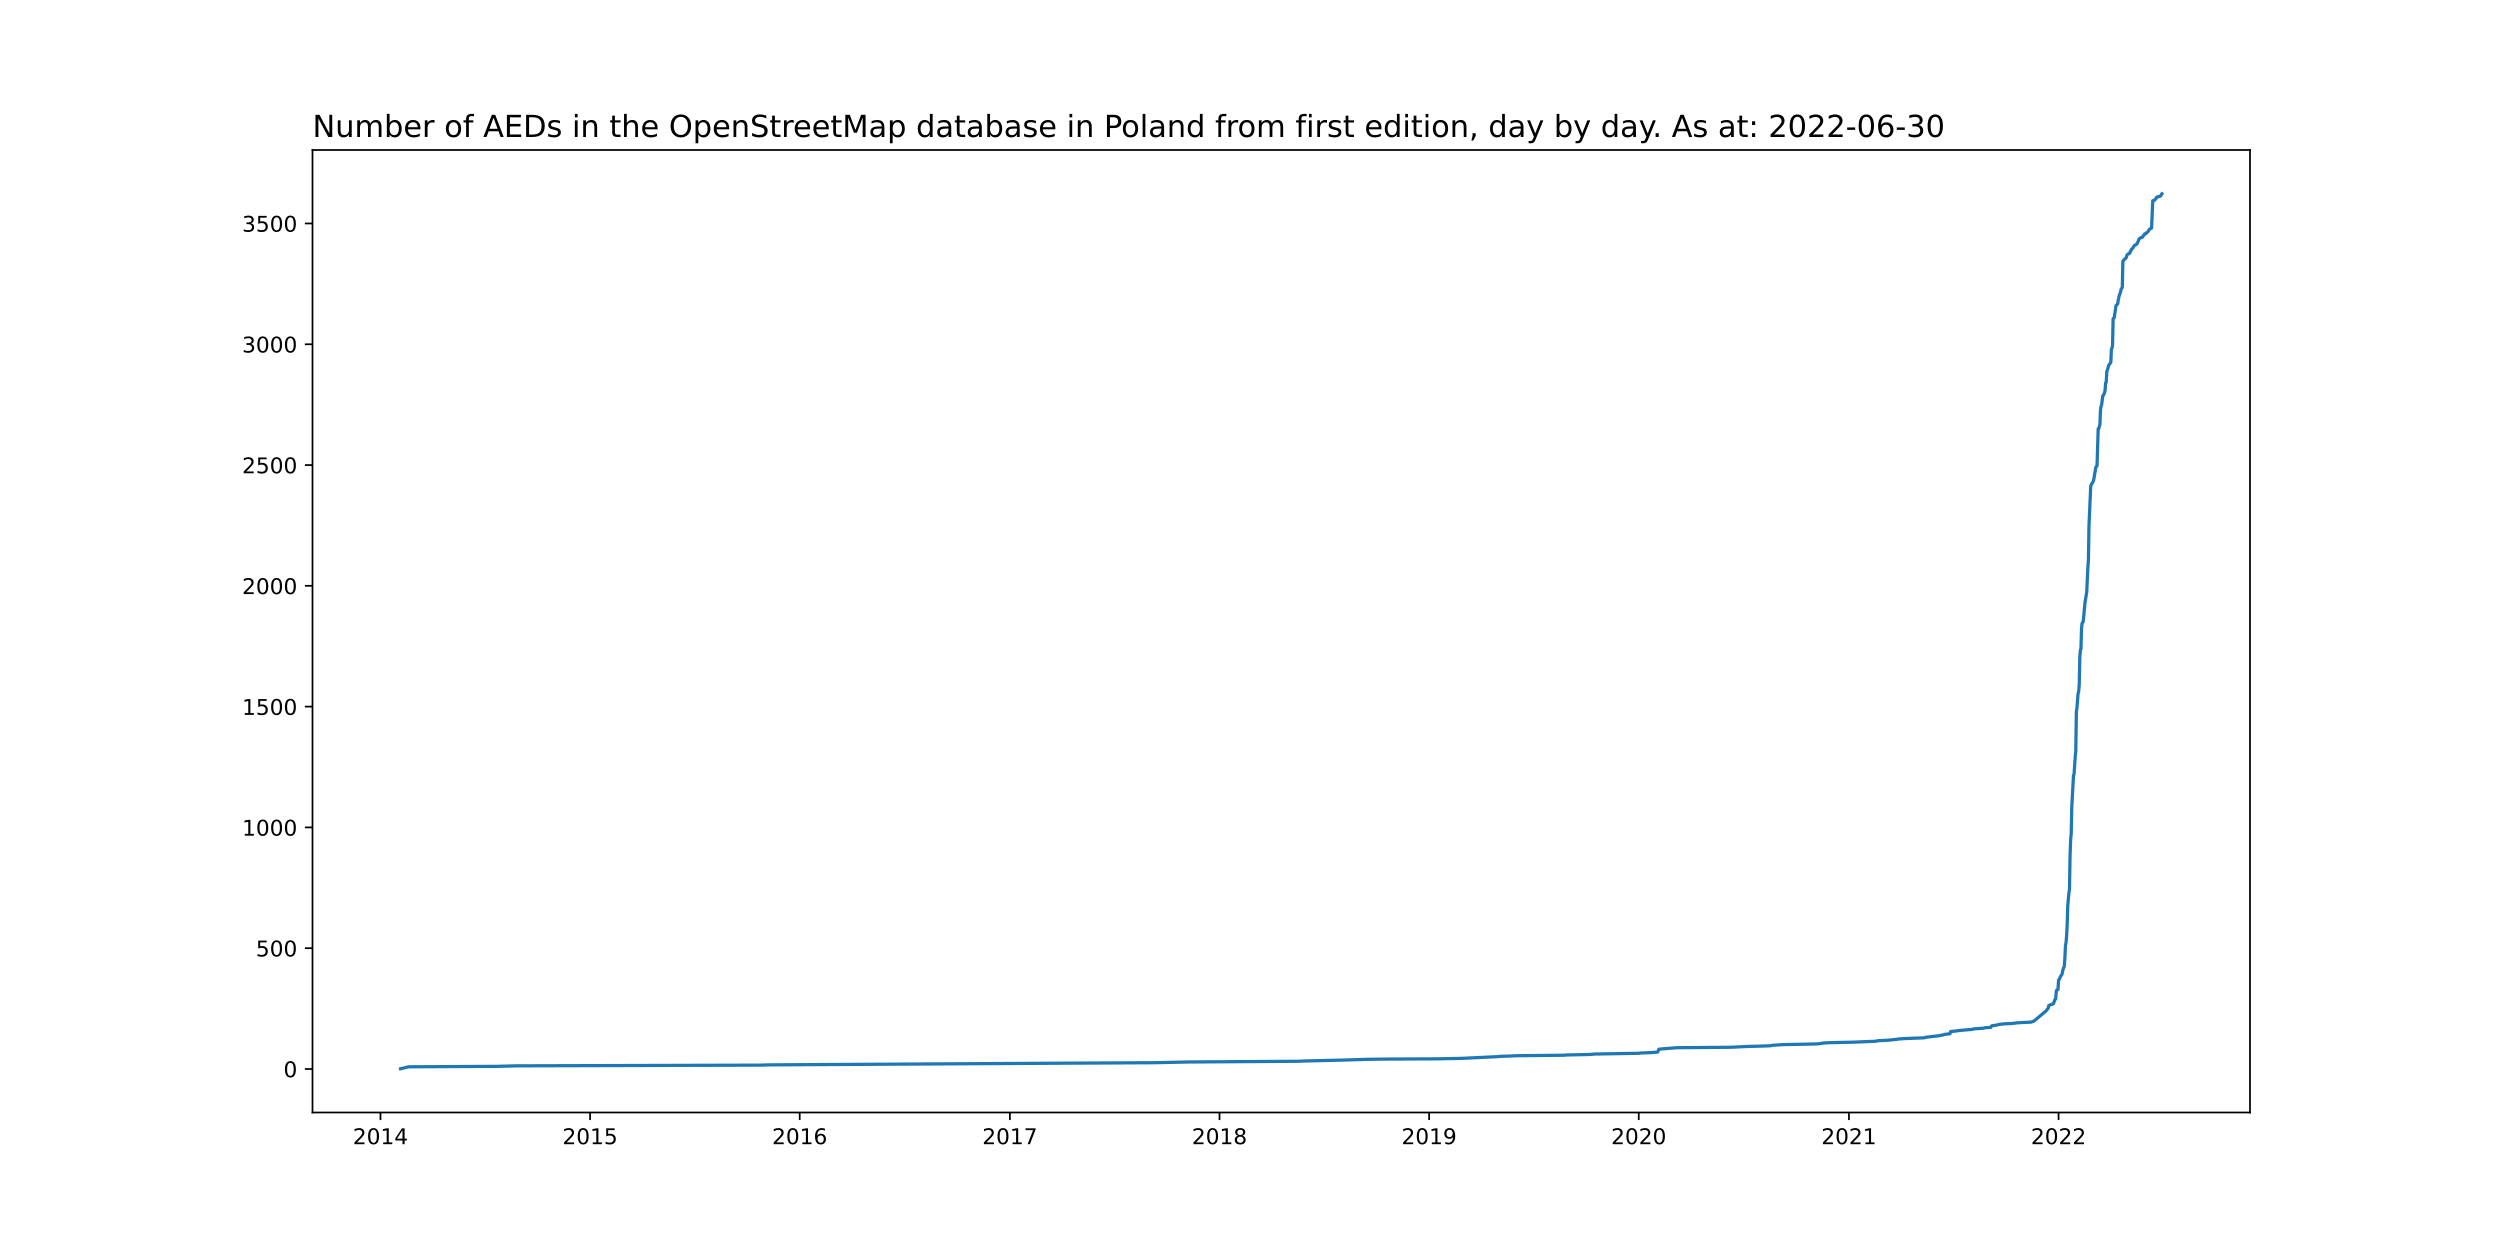
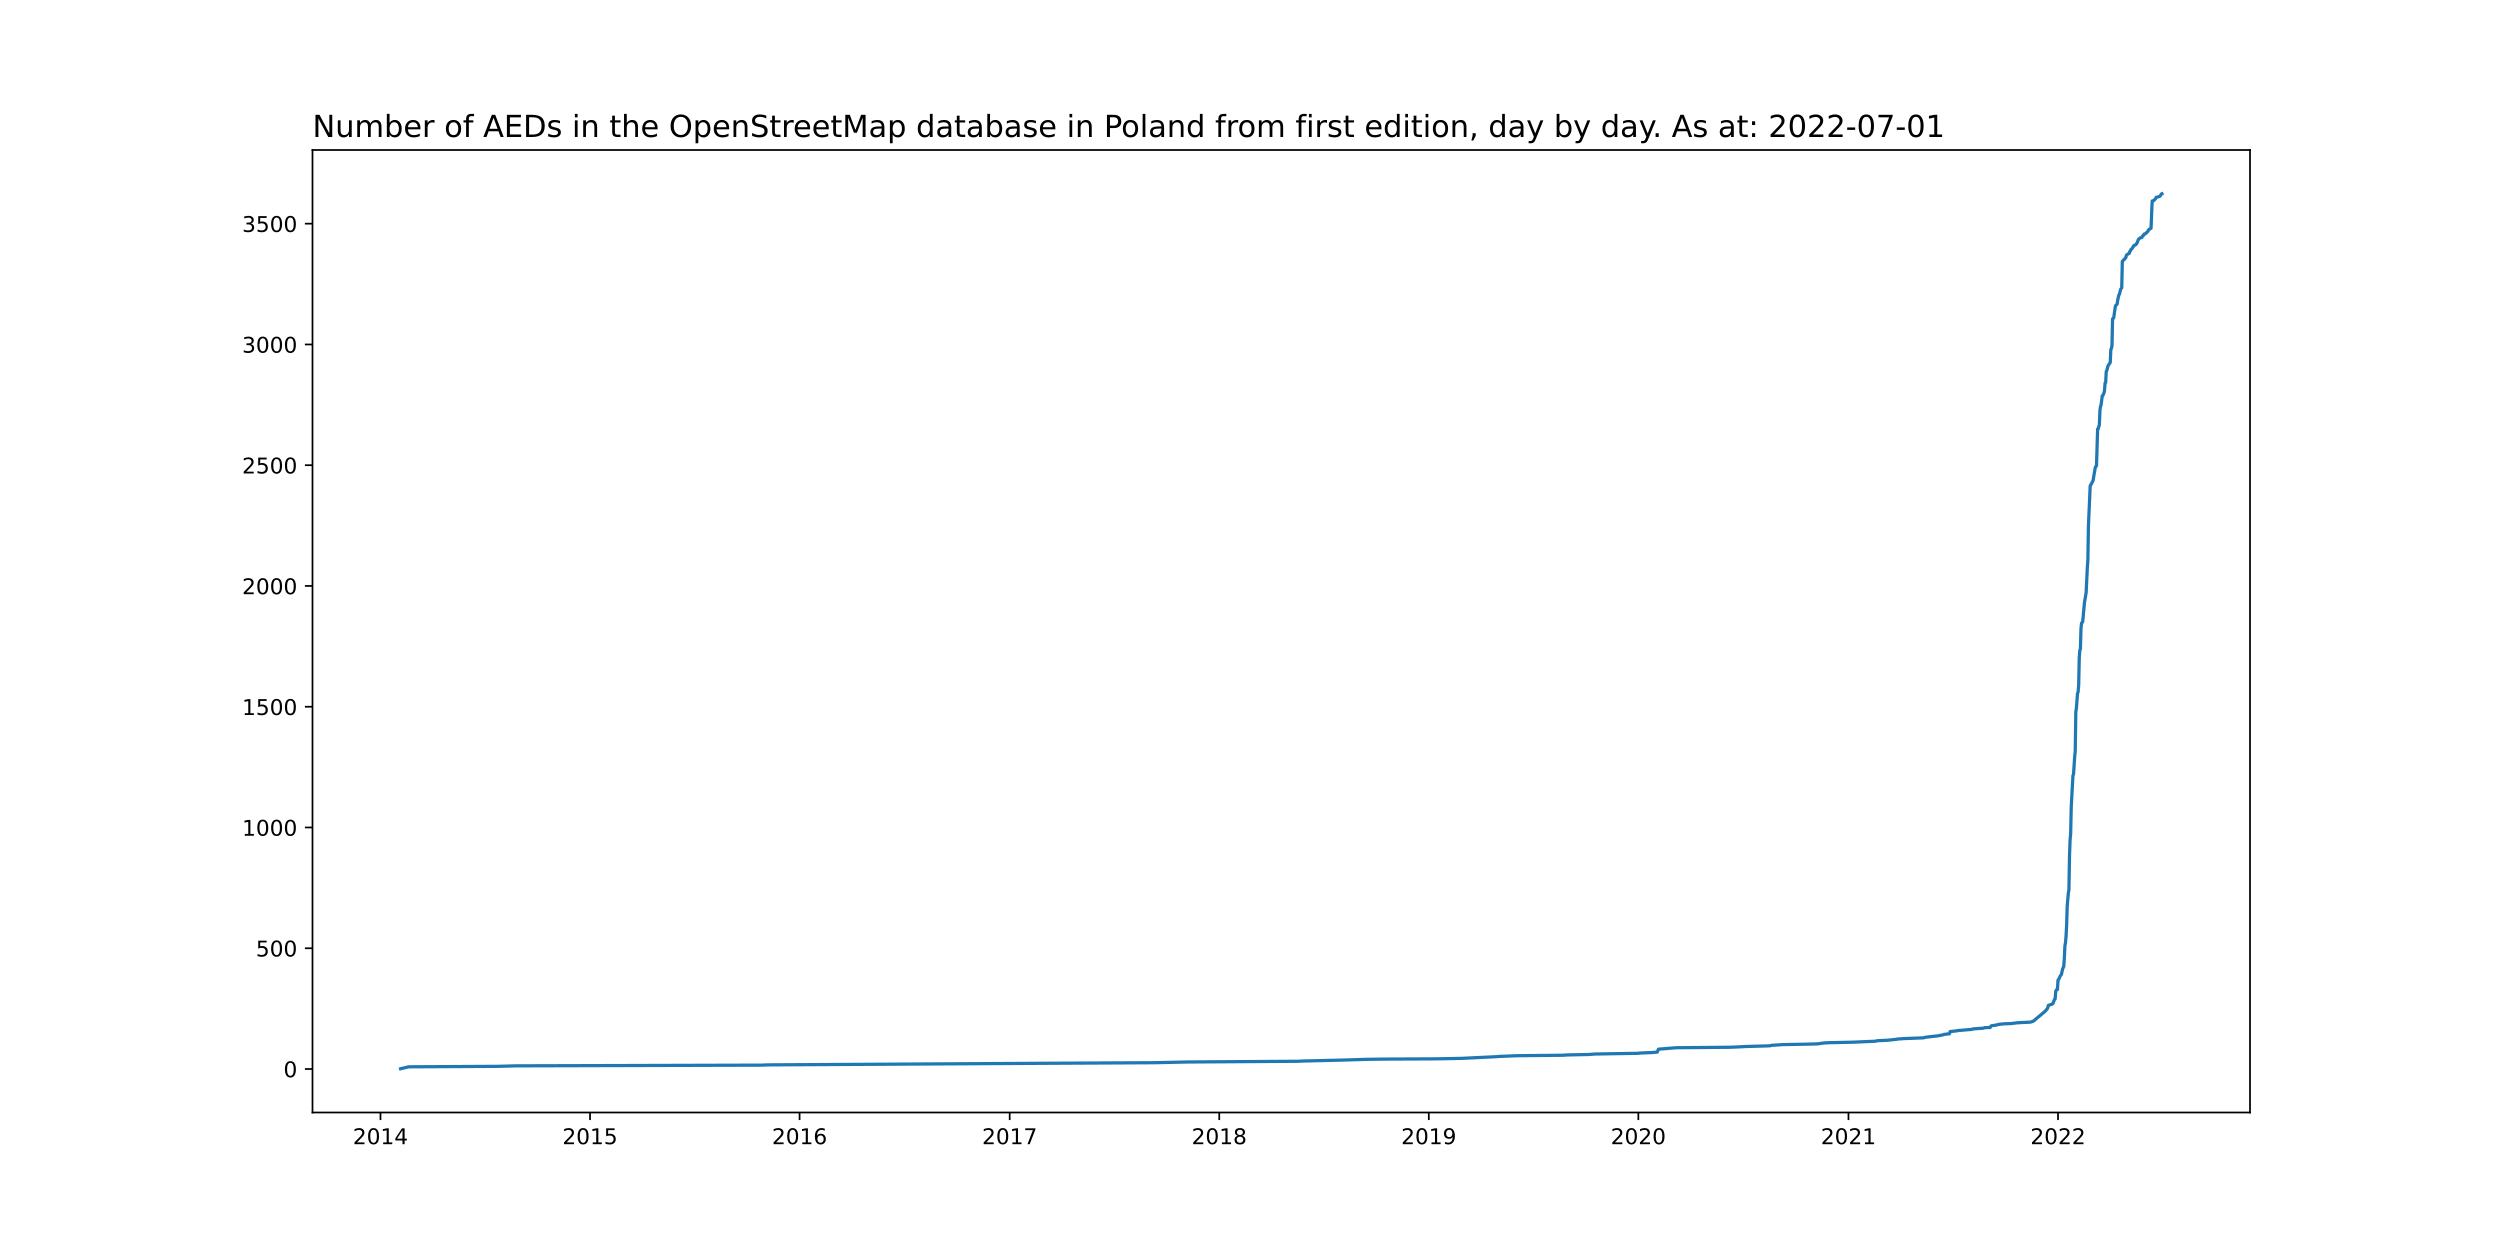
<svg xmlns="http://www.w3.org/2000/svg" xmlns:xlink="http://www.w3.org/1999/xlink" width="1152pt" height="576pt" viewBox="0 0 1152 576" version="1.1">
  <defs>
    <style type="text/css">*{stroke-linejoin: round; stroke-linecap: butt}</style>
  </defs>
  <g id="figure_1">
    <g id="patch_1">
      <path d="M 0 576  L 1152 576  L 1152 0  L 0 0  z " style="fill: #ffffff" />
    </g>
    <g id="axes_1">
      <g id="patch_2">
        <path d="M 144 512.64  L 1036.8 512.64  L 1036.8 69.12  L 144 69.12  z " style="fill: #ffffff" />
      </g>
      <g id="matplotlib.axis_1">
        <g id="xtick_1">
          <g id="line2d_1">
            <defs>
-               <path id="m8be2fcbc34" d="M 0 0  L 0 3.5  " style="stroke: #000000; stroke-width: 0.8" />
+               <path id="m150dab1842" d="M 0 0  L 0 3.5  " style="stroke: #000000; stroke-width: 0.8" />
            </defs>
            <g>
-               <use xlink:href="#m8be2fcbc34" x="175.32" y="512.64" style="stroke: #000000; stroke-width: 0.8" />
+               <use xlink:href="#m150dab1842" x="175.323" y="512.64" style="stroke: #000000; stroke-width: 0.8" />
            </g>
          </g>
          <g id="text_1">
-             <g transform="translate(162.5946 527.2384)scale(0.1 -0.1)">
+             <g transform="translate(162.5976 527.2384)scale(0.1 -0.1)">
              <defs>
                <path id="DejaVuSans-32" d="M 1228 531  L 3431 531  L 3431 0  L 469 0  L 469 531  Q 828 903 1448 1529  Q 2069 2156 2228 2338  Q 2531 2678 2651 2914  Q 2772 3150 2772 3378  Q 2772 3750 2511 3984  Q 2250 4219 1831 4219  Q 1534 4219 1204 4116  Q 875 4013 500 3803  L 500 4441  Q 881 4594 1212 4672  Q 1544 4750 1819 4750  Q 2544 4750 2975 4387  Q 3406 4025 3406 3419  Q 3406 3131 3298 2873  Q 3191 2616 2906 2266  Q 2828 2175 2409 1742  Q 1991 1309 1228 531  z " transform="scale(0.015625)" />
                <path id="DejaVuSans-30" d="M 2034 4250  Q 1547 4250 1301 3770  Q 1056 3291 1056 2328  Q 1056 1369 1301 889  Q 1547 409 2034 409  Q 2525 409 2770 889  Q 3016 1369 3016 2328  Q 3016 3291 2770 3770  Q 2525 4250 2034 4250  z M 2034 4750  Q 2819 4750 3233 4129  Q 3647 3509 3647 2328  Q 3647 1150 3233 529  Q 2819 -91 2034 -91  Q 1250 -91 836 529  Q 422 1150 422 2328  Q 422 3509 836 4129  Q 1250 4750 2034 4750  z " transform="scale(0.015625)" />
                <path id="DejaVuSans-31" d="M 794 531  L 1825 531  L 1825 4091  L 703 3866  L 703 4441  L 1819 4666  L 2450 4666  L 2450 531  L 3481 531  L 3481 0  L 794 0  L 794 531  z " transform="scale(0.015625)" />
                <path id="DejaVuSans-34" d="M 2419 4116  L 825 1625  L 2419 1625  L 2419 4116  z M 2253 4666  L 3047 4666  L 3047 1625  L 3713 1625  L 3713 1100  L 3047 1100  L 3047 0  L 2419 0  L 2419 1100  L 313 1100  L 313 1709  L 2253 4666  z " transform="scale(0.015625)" />
              </defs>
              <use xlink:href="#DejaVuSans-32" />
              <use xlink:href="#DejaVuSans-30" x="63.623" />
              <use xlink:href="#DejaVuSans-31" x="127.246" />
              <use xlink:href="#DejaVuSans-34" x="190.869" />
            </g>
          </g>
        </g>
        <g id="xtick_2">
          <g id="line2d_2">
            <g>
-               <use xlink:href="#m8be2fcbc34" x="271.911" y="512.64" style="stroke: #000000; stroke-width: 0.8" />
+               <use xlink:href="#m150dab1842" x="271.883" y="512.64" style="stroke: #000000; stroke-width: 0.8" />
            </g>
          </g>
          <g id="text_2">
-             <g transform="translate(259.1865 527.2384)scale(0.1 -0.1)">
+             <g transform="translate(259.158 527.2384)scale(0.1 -0.1)">
              <defs>
                <path id="DejaVuSans-35" d="M 691 4666  L 3169 4666  L 3169 4134  L 1269 4134  L 1269 2991  Q 1406 3038 1543 3061  Q 1681 3084 1819 3084  Q 2600 3084 3056 2656  Q 3513 2228 3513 1497  Q 3513 744 3044 326  Q 2575 -91 1722 -91  Q 1428 -91 1123 -41  Q 819 9 494 109  L 494 744  Q 775 591 1075 516  Q 1375 441 1709 441  Q 2250 441 2565 725  Q 2881 1009 2881 1497  Q 2881 1984 2565 2268  Q 2250 2553 1709 2553  Q 1456 2553 1204 2497  Q 953 2441 691 2322  L 691 4666  z " transform="scale(0.015625)" />
              </defs>
              <use xlink:href="#DejaVuSans-32" />
              <use xlink:href="#DejaVuSans-30" x="63.623" />
              <use xlink:href="#DejaVuSans-31" x="127.246" />
              <use xlink:href="#DejaVuSans-35" x="190.869" />
            </g>
          </g>
        </g>
        <g id="xtick_3">
          <g id="line2d_3">
            <g>
-               <use xlink:href="#m8be2fcbc34" x="368.503" y="512.64" style="stroke: #000000; stroke-width: 0.8" />
+               <use xlink:href="#m150dab1842" x="368.443" y="512.64" style="stroke: #000000; stroke-width: 0.8" />
            </g>
          </g>
          <g id="text_3">
-             <g transform="translate(355.7783 527.2384)scale(0.1 -0.1)">
+             <g transform="translate(355.7184 527.2384)scale(0.1 -0.1)">
              <defs>
                <path id="DejaVuSans-36" d="M 2113 2584  Q 1688 2584 1439 2293  Q 1191 2003 1191 1497  Q 1191 994 1439 701  Q 1688 409 2113 409  Q 2538 409 2786 701  Q 3034 994 3034 1497  Q 3034 2003 2786 2293  Q 2538 2584 2113 2584  z M 3366 4563  L 3366 3988  Q 3128 4100 2886 4159  Q 2644 4219 2406 4219  Q 1781 4219 1451 3797  Q 1122 3375 1075 2522  Q 1259 2794 1537 2939  Q 1816 3084 2150 3084  Q 2853 3084 3261 2657  Q 3669 2231 3669 1497  Q 3669 778 3244 343  Q 2819 -91 2113 -91  Q 1303 -91 875 529  Q 447 1150 447 2328  Q 447 3434 972 4092  Q 1497 4750 2381 4750  Q 2619 4750 2861 4703  Q 3103 4656 3366 4563  z " transform="scale(0.015625)" />
              </defs>
              <use xlink:href="#DejaVuSans-32" />
              <use xlink:href="#DejaVuSans-30" x="63.623" />
              <use xlink:href="#DejaVuSans-31" x="127.246" />
              <use xlink:href="#DejaVuSans-36" x="190.869" />
            </g>
          </g>
        </g>
        <g id="xtick_4">
          <g id="line2d_4">
            <g>
-               <use xlink:href="#m8be2fcbc34" x="465.36" y="512.64" style="stroke: #000000; stroke-width: 0.8" />
+               <use xlink:href="#m150dab1842" x="465.268" y="512.64" style="stroke: #000000; stroke-width: 0.8" />
            </g>
          </g>
          <g id="text_4">
-             <g transform="translate(452.6348 527.2384)scale(0.1 -0.1)">
+             <g transform="translate(452.5433 527.2384)scale(0.1 -0.1)">
              <defs>
                <path id="DejaVuSans-37" d="M 525 4666  L 3525 4666  L 3525 4397  L 1831 0  L 1172 0  L 2766 4134  L 525 4134  L 525 4666  z " transform="scale(0.015625)" />
              </defs>
              <use xlink:href="#DejaVuSans-32" />
              <use xlink:href="#DejaVuSans-30" x="63.623" />
              <use xlink:href="#DejaVuSans-31" x="127.246" />
              <use xlink:href="#DejaVuSans-37" x="190.869" />
            </g>
          </g>
        </g>
        <g id="xtick_5">
          <g id="line2d_5">
            <g>
-               <use xlink:href="#m8be2fcbc34" x="561.952" y="512.64" style="stroke: #000000; stroke-width: 0.8" />
+               <use xlink:href="#m150dab1842" x="561.829" y="512.64" style="stroke: #000000; stroke-width: 0.8" />
            </g>
          </g>
          <g id="text_5">
-             <g transform="translate(549.2267 527.2384)scale(0.1 -0.1)">
+             <g transform="translate(549.1037 527.2384)scale(0.1 -0.1)">
              <defs>
                <path id="DejaVuSans-38" d="M 2034 2216  Q 1584 2216 1326 1975  Q 1069 1734 1069 1313  Q 1069 891 1326 650  Q 1584 409 2034 409  Q 2484 409 2743 651  Q 3003 894 3003 1313  Q 3003 1734 2745 1975  Q 2488 2216 2034 2216  z M 1403 2484  Q 997 2584 770 2862  Q 544 3141 544 3541  Q 544 4100 942 4425  Q 1341 4750 2034 4750  Q 2731 4750 3128 4425  Q 3525 4100 3525 3541  Q 3525 3141 3298 2862  Q 3072 2584 2669 2484  Q 3125 2378 3379 2068  Q 3634 1759 3634 1313  Q 3634 634 3220 271  Q 2806 -91 2034 -91  Q 1263 -91 848 271  Q 434 634 434 1313  Q 434 1759 690 2068  Q 947 2378 1403 2484  z M 1172 3481  Q 1172 3119 1398 2916  Q 1625 2713 2034 2713  Q 2441 2713 2670 2916  Q 2900 3119 2900 3481  Q 2900 3844 2670 4047  Q 2441 4250 2034 4250  Q 1625 4250 1398 4047  Q 1172 3844 1172 3481  z " transform="scale(0.015625)" />
              </defs>
              <use xlink:href="#DejaVuSans-32" />
              <use xlink:href="#DejaVuSans-30" x="63.623" />
              <use xlink:href="#DejaVuSans-31" x="127.246" />
              <use xlink:href="#DejaVuSans-38" x="190.869" />
            </g>
          </g>
        </g>
        <g id="xtick_6">
          <g id="line2d_6">
            <g>
-               <use xlink:href="#m8be2fcbc34" x="658.544" y="512.64" style="stroke: #000000; stroke-width: 0.8" />
+               <use xlink:href="#m150dab1842" x="658.389" y="512.64" style="stroke: #000000; stroke-width: 0.8" />
            </g>
          </g>
          <g id="text_6">
-             <g transform="translate(645.8186 527.2384)scale(0.1 -0.1)">
+             <g transform="translate(645.6641 527.2384)scale(0.1 -0.1)">
              <defs>
                <path id="DejaVuSans-39" d="M 703 97  L 703 672  Q 941 559 1184 500  Q 1428 441 1663 441  Q 2288 441 2617 861  Q 2947 1281 2994 2138  Q 2813 1869 2534 1725  Q 2256 1581 1919 1581  Q 1219 1581 811 2004  Q 403 2428 403 3163  Q 403 3881 828 4315  Q 1253 4750 1959 4750  Q 2769 4750 3195 4129  Q 3622 3509 3622 2328  Q 3622 1225 3098 567  Q 2575 -91 1691 -91  Q 1453 -91 1209 -44  Q 966 3 703 97  z M 1959 2075  Q 2384 2075 2632 2365  Q 2881 2656 2881 3163  Q 2881 3666 2632 3958  Q 2384 4250 1959 4250  Q 1534 4250 1286 3958  Q 1038 3666 1038 3163  Q 1038 2656 1286 2365  Q 1534 2075 1959 2075  z " transform="scale(0.015625)" />
              </defs>
              <use xlink:href="#DejaVuSans-32" />
              <use xlink:href="#DejaVuSans-30" x="63.623" />
              <use xlink:href="#DejaVuSans-31" x="127.246" />
              <use xlink:href="#DejaVuSans-39" x="190.869" />
            </g>
          </g>
        </g>
        <g id="xtick_7">
          <g id="line2d_7">
            <g>
-               <use xlink:href="#m8be2fcbc34" x="755.135" y="512.64" style="stroke: #000000; stroke-width: 0.8" />
+               <use xlink:href="#m150dab1842" x="754.949" y="512.64" style="stroke: #000000; stroke-width: 0.8" />
            </g>
          </g>
          <g id="text_7">
-             <g transform="translate(742.4105 527.2384)scale(0.1 -0.1)">
+             <g transform="translate(742.2245 527.2384)scale(0.1 -0.1)">
              <use xlink:href="#DejaVuSans-32" />
              <use xlink:href="#DejaVuSans-30" x="63.623" />
              <use xlink:href="#DejaVuSans-32" x="127.246" />
              <use xlink:href="#DejaVuSans-30" x="190.869" />
            </g>
          </g>
        </g>
        <g id="xtick_8">
          <g id="line2d_8">
            <g>
-               <use xlink:href="#m8be2fcbc34" x="851.992" y="512.64" style="stroke: #000000; stroke-width: 0.8" />
+               <use xlink:href="#m150dab1842" x="851.774" y="512.64" style="stroke: #000000; stroke-width: 0.8" />
            </g>
          </g>
          <g id="text_8">
-             <g transform="translate(839.267 527.2384)scale(0.1 -0.1)">
+             <g transform="translate(839.0494 527.2384)scale(0.1 -0.1)">
              <use xlink:href="#DejaVuSans-32" />
              <use xlink:href="#DejaVuSans-30" x="63.623" />
              <use xlink:href="#DejaVuSans-32" x="127.246" />
              <use xlink:href="#DejaVuSans-31" x="190.869" />
            </g>
          </g>
        </g>
        <g id="xtick_9">
          <g id="line2d_9">
            <g>
-               <use xlink:href="#m8be2fcbc34" x="948.584" y="512.64" style="stroke: #000000; stroke-width: 0.8" />
+               <use xlink:href="#m150dab1842" x="948.335" y="512.64" style="stroke: #000000; stroke-width: 0.8" />
            </g>
          </g>
          <g id="text_9">
-             <g transform="translate(935.8588 527.2384)scale(0.1 -0.1)">
+             <g transform="translate(935.6098 527.2384)scale(0.1 -0.1)">
              <use xlink:href="#DejaVuSans-32" />
              <use xlink:href="#DejaVuSans-30" x="63.623" />
              <use xlink:href="#DejaVuSans-32" x="127.246" />
              <use xlink:href="#DejaVuSans-32" x="190.869" />
            </g>
          </g>
        </g>
      </g>
      <g id="matplotlib.axis_2">
        <g id="ytick_1">
          <g id="line2d_10">
            <defs>
-               <path id="mbdddc2b12e" d="M 0 0  L -3.5 0  " style="stroke: #000000; stroke-width: 0.8" />
+               <path id="m504afafe17" d="M 0 0  L -3.5 0  " style="stroke: #000000; stroke-width: 0.8" />
            </defs>
            <g>
-               <use xlink:href="#mbdddc2b12e" x="144" y="492.591" style="stroke: #000000; stroke-width: 0.8" />
+               <use xlink:href="#m504afafe17" x="144" y="492.591" style="stroke: #000000; stroke-width: 0.8" />
            </g>
          </g>
          <g id="text_10">
            <g transform="translate(130.6375 496.3905)scale(0.1 -0.1)">
              <use xlink:href="#DejaVuSans-30" />
            </g>
          </g>
        </g>
        <g id="ytick_2">
          <g id="line2d_11">
            <g>
-               <use xlink:href="#mbdddc2b12e" x="144" y="436.931" style="stroke: #000000; stroke-width: 0.8" />
+               <use xlink:href="#m504afafe17" x="144" y="436.947" style="stroke: #000000; stroke-width: 0.8" />
            </g>
          </g>
          <g id="text_11">
-             <g transform="translate(117.9125 440.7307)scale(0.1 -0.1)">
+             <g transform="translate(117.9125 440.746)scale(0.1 -0.1)">
              <use xlink:href="#DejaVuSans-35" />
              <use xlink:href="#DejaVuSans-30" x="63.623" />
              <use xlink:href="#DejaVuSans-30" x="127.246" />
            </g>
          </g>
        </g>
        <g id="ytick_3">
          <g id="line2d_12">
            <g>
-               <use xlink:href="#mbdddc2b12e" x="144" y="381.272" style="stroke: #000000; stroke-width: 0.8" />
+               <use xlink:href="#m504afafe17" x="144" y="381.302" style="stroke: #000000; stroke-width: 0.8" />
            </g>
          </g>
          <g id="text_12">
-             <g transform="translate(111.55 385.0708)scale(0.1 -0.1)">
+             <g transform="translate(111.55 385.1015)scale(0.1 -0.1)">
              <use xlink:href="#DejaVuSans-31" />
              <use xlink:href="#DejaVuSans-30" x="63.623" />
              <use xlink:href="#DejaVuSans-30" x="127.246" />
              <use xlink:href="#DejaVuSans-30" x="190.869" />
            </g>
          </g>
        </g>
        <g id="ytick_4">
          <g id="line2d_13">
            <g>
-               <use xlink:href="#mbdddc2b12e" x="144" y="325.612" style="stroke: #000000; stroke-width: 0.8" />
+               <use xlink:href="#m504afafe17" x="144" y="325.658" style="stroke: #000000; stroke-width: 0.8" />
            </g>
          </g>
          <g id="text_13">
-             <g transform="translate(111.55 329.411)scale(0.1 -0.1)">
+             <g transform="translate(111.55 329.457)scale(0.1 -0.1)">
              <use xlink:href="#DejaVuSans-31" />
              <use xlink:href="#DejaVuSans-35" x="63.623" />
              <use xlink:href="#DejaVuSans-30" x="127.246" />
              <use xlink:href="#DejaVuSans-30" x="190.869" />
            </g>
          </g>
        </g>
        <g id="ytick_5">
          <g id="line2d_14">
            <g>
-               <use xlink:href="#mbdddc2b12e" x="144" y="269.952" style="stroke: #000000; stroke-width: 0.8" />
+               <use xlink:href="#m504afafe17" x="144" y="270.013" style="stroke: #000000; stroke-width: 0.8" />
            </g>
          </g>
          <g id="text_14">
-             <g transform="translate(111.55 273.7511)scale(0.1 -0.1)">
+             <g transform="translate(111.55 273.8125)scale(0.1 -0.1)">
              <use xlink:href="#DejaVuSans-32" />
              <use xlink:href="#DejaVuSans-30" x="63.623" />
              <use xlink:href="#DejaVuSans-30" x="127.246" />
              <use xlink:href="#DejaVuSans-30" x="190.869" />
            </g>
          </g>
        </g>
        <g id="ytick_6">
          <g id="line2d_15">
            <g>
-               <use xlink:href="#mbdddc2b12e" x="144" y="214.292" style="stroke: #000000; stroke-width: 0.8" />
+               <use xlink:href="#m504afafe17" x="144" y="214.369" style="stroke: #000000; stroke-width: 0.8" />
            </g>
          </g>
          <g id="text_15">
-             <g transform="translate(111.55 218.0913)scale(0.1 -0.1)">
+             <g transform="translate(111.55 218.168)scale(0.1 -0.1)">
              <use xlink:href="#DejaVuSans-32" />
              <use xlink:href="#DejaVuSans-35" x="63.623" />
              <use xlink:href="#DejaVuSans-30" x="127.246" />
              <use xlink:href="#DejaVuSans-30" x="190.869" />
            </g>
          </g>
        </g>
        <g id="ytick_7">
          <g id="line2d_16">
            <g>
-               <use xlink:href="#mbdddc2b12e" x="144" y="158.632" style="stroke: #000000; stroke-width: 0.8" />
+               <use xlink:href="#m504afafe17" x="144" y="158.724" style="stroke: #000000; stroke-width: 0.8" />
            </g>
          </g>
          <g id="text_16">
-             <g transform="translate(111.55 162.4314)scale(0.1 -0.1)">
+             <g transform="translate(111.55 162.5235)scale(0.1 -0.1)">
              <defs>
                <path id="DejaVuSans-33" d="M 2597 2516  Q 3050 2419 3304 2112  Q 3559 1806 3559 1356  Q 3559 666 3084 287  Q 2609 -91 1734 -91  Q 1441 -91 1130 -33  Q 819 25 488 141  L 488 750  Q 750 597 1062 519  Q 1375 441 1716 441  Q 2309 441 2620 675  Q 2931 909 2931 1356  Q 2931 1769 2642 2001  Q 2353 2234 1838 2234  L 1294 2234  L 1294 2753  L 1863 2753  Q 2328 2753 2575 2939  Q 2822 3125 2822 3475  Q 2822 3834 2567 4026  Q 2313 4219 1838 4219  Q 1578 4219 1281 4162  Q 984 4106 628 3988  L 628 4550  Q 988 4650 1302 4700  Q 1616 4750 1894 4750  Q 2613 4750 3031 4423  Q 3450 4097 3450 3541  Q 3450 3153 3228 2886  Q 3006 2619 2597 2516  z " transform="scale(0.015625)" />
              </defs>
              <use xlink:href="#DejaVuSans-33" />
              <use xlink:href="#DejaVuSans-30" x="63.623" />
              <use xlink:href="#DejaVuSans-30" x="127.246" />
              <use xlink:href="#DejaVuSans-30" x="190.869" />
            </g>
          </g>
        </g>
        <g id="ytick_8">
          <g id="line2d_17">
            <g>
-               <use xlink:href="#mbdddc2b12e" x="144" y="102.972" style="stroke: #000000; stroke-width: 0.8" />
+               <use xlink:href="#m504afafe17" x="144" y="103.08" style="stroke: #000000; stroke-width: 0.8" />
            </g>
          </g>
          <g id="text_17">
-             <g transform="translate(111.55 106.7715)scale(0.1 -0.1)">
+             <g transform="translate(111.55 106.8791)scale(0.1 -0.1)">
              <use xlink:href="#DejaVuSans-33" />
              <use xlink:href="#DejaVuSans-35" x="63.623" />
              <use xlink:href="#DejaVuSans-30" x="127.246" />
              <use xlink:href="#DejaVuSans-30" x="190.869" />
            </g>
          </g>
        </g>
      </g>
      <g id="line2d_18">
-         <path d="M 184.582 492.48  L 188.287 491.589  L 229.305 491.367  L 237.774 491.144  L 351.302 490.81  L 353.684 490.699  L 489.177 489.92  L 532.048 489.697  L 547.397 489.363  L 598.471 489.029  L 600.588 488.918  L 619.378 488.472  L 629.963 488.139  L 638.167 488.027  L 661.984 487.916  L 673.628 487.693  L 689.771 486.914  L 690.829 486.803  L 699.562 486.469  L 720.998 486.246  L 721.527 486.135  L 732.377 485.912  L 735.023 485.689  L 755.4 485.356  L 755.665 485.244  L 761.222 485.022  L 763.868 484.799  L 764.398 483.463  L 772.601 482.795  L 797.477 482.573  L 802.505 482.35  L 804.358 482.239  L 812.297 482.016  L 815.737 481.905  L 816.531 481.682  L 821.824 481.348  L 833.732 481.125  L 837.702 481.014  L 840.877 480.569  L 843.524 480.457  L 854.109 480.235  L 864.43 479.79  L 865.224 479.567  L 869.987 479.344  L 874.221 478.899  L 874.486 478.788  L 877.926 478.565  L 886.659 478.231  L 887.188 478.008  L 890.893 477.563  L 893.01 477.341  L 895.392 476.895  L 895.921 476.673  L 898.568 476.339  L 898.832 475.337  L 902.008 475.003  L 902.273 474.891  L 908.889 474.335  L 909.418 474.112  L 914.181 473.778  L 914.711 473.556  L 917.357 473.444  L 917.622 472.888  L 917.886 472.665  L 920.268 472.331  L 920.797 472.108  L 923.443 471.775  L 926.884 471.663  L 929.53 471.329  L 931.118 471.218  L 935.881 470.995  L 937.205 470.55  L 942.762 465.875  L 943.82 464.539  L 944.085 463.314  L 946.202 462.535  L 946.996 460.42  L 947.261 460.309  L 947.525 456.858  L 947.79 456.19  L 948.319 455.967  L 948.584 451.626  L 948.848 451.403  L 949.642 449.622  L 949.907 449.399  L 950.172 448.954  L 950.701 446.505  L 951.23 445.28  L 951.495 441.496  L 951.759 435.818  L 952.024 434.371  L 952.289 431.365  L 952.553 426.245  L 952.818 417.562  L 953.347 411.439  L 953.612 410.103  L 953.877 394.519  L 954.141 387.06  L 954.406 384.277  L 954.67 372.032  L 955.464 357.338  L 955.729 356.781  L 956.258 348.766  L 956.523 346.095  L 956.788 327.949  L 957.052 326.28  L 957.581 319.489  L 957.846 318.821  L 958.111 315.482  L 958.375 303.014  L 958.64 299.563  L 958.905 299.006  L 959.169 289.544  L 959.434 287.095  L 959.963 286.427  L 960.757 277.744  L 961.551 272.958  L 962.08 261.826  L 962.345 257.929  L 962.61 242.233  L 963.139 230.099  L 963.403 223.866  L 964.197 222.418  L 964.727 221.416  L 965.785 215.183  L 966.314 214.626  L 966.844 197.594  L 967.108 197.483  L 967.638 195.59  L 967.902 189.022  L 968.167 187.241  L 968.431 186.573  L 968.961 182.343  L 969.225 182.232  L 969.755 181.007  L 970.019 179.894  L 970.284 176.332  L 970.549 176.221  L 970.813 171.1  L 971.078 170.655  L 971.607 168.54  L 972.401 167.315  L 972.666 166.981  L 972.93 160.859  L 973.195 160.525  L 973.46 159.3  L 973.724 146.832  L 974.253 146.387  L 975.047 140.821  L 975.841 140.042  L 976.106 138.149  L 976.635 135.812  L 976.9 135.478  L 977.429 133.251  L 977.958 132.472  L 978.223 120.338  L 978.488 120.116  L 978.752 119.67  L 979.282 119.336  L 979.546 118.891  L 979.811 118.668  L 980.075 117.667  L 980.34 117.221  L 981.399 116.665  L 981.663 115.774  L 981.928 115.551  L 982.193 114.884  L 982.722 114.438  L 983.516 113.102  L 984.574 112.546  L 985.104 111.655  L 985.633 110.208  L 986.427 109.54  L 987.221 109.318  L 987.75 108.427  L 988.014 108.316  L 988.279 107.759  L 988.808 107.648  L 989.867 106.646  L 990.396 105.755  L 991.19 105.199  L 991.455 105.087  L 991.984 92.508  L 992.778 92.286  L 993.572 91.395  L 993.836 90.838  L 995.424 90.393  L 995.689 90.171  L 996.218 89.28  L 996.218 89.28  " clip-path="url(#p5be4de2b7a)" style="fill: none; stroke: #1f77b4; stroke-width: 1.5; stroke-linecap: square" />
+         <path d="M 184.582 492.48  L 188.286 491.59  L 229.291 491.367  L 237.756 491.145  L 351.248 490.811  L 353.629 490.699  L 489.078 489.92  L 531.935 489.698  L 547.279 489.364  L 598.336 489.03  L 600.453 488.919  L 619.236 488.474  L 629.818 488.14  L 638.019 488.028  L 661.828 487.917  L 673.468 487.695  L 689.606 486.916  L 690.664 486.804  L 699.394 486.47  L 720.823 486.248  L 721.352 486.137  L 732.198 485.914  L 734.844 485.691  L 755.214 485.358  L 755.479 485.246  L 761.034 485.024  L 763.68 484.801  L 764.209 483.466  L 772.41 482.798  L 797.277 482.575  L 802.304 482.353  L 804.156 482.241  L 812.092 482.019  L 815.531 481.908  L 816.325 481.685  L 821.616 481.351  L 833.521 481.129  L 837.489 481.017  L 840.663 480.572  L 843.309 480.461  L 853.891 480.238  L 864.208 479.793  L 865.002 479.57  L 869.764 479.348  L 873.997 478.903  L 874.261 478.791  L 877.7 478.569  L 886.43 478.235  L 886.959 478.012  L 890.663 477.567  L 892.78 477.345  L 895.16 476.9  L 895.69 476.677  L 898.335 476.343  L 898.6 475.341  L 901.774 475.008  L 902.039 474.896  L 908.652 474.34  L 909.182 474.117  L 913.943 473.783  L 914.473 473.561  L 917.118 473.45  L 917.383 472.893  L 917.647 472.671  L 920.028 472.337  L 920.557 472.114  L 923.203 471.78  L 926.642 471.669  L 929.287 471.335  L 930.875 471.224  L 935.636 471.001  L 936.959 470.556  L 942.515 465.882  L 943.573 464.546  L 943.837 463.322  L 945.954 462.543  L 946.748 460.429  L 947.012 460.317  L 947.277 456.868  L 947.541 456.2  L 948.07 455.977  L 948.335 451.637  L 948.599 451.414  L 949.393 449.634  L 949.658 449.411  L 949.922 448.966  L 950.451 446.518  L 950.98 445.293  L 951.245 441.51  L 951.509 435.834  L 951.774 434.387  L 952.038 431.382  L 952.303 426.263  L 952.568 417.583  L 953.097 411.462  L 953.361 410.126  L 953.626 394.546  L 953.89 387.089  L 954.155 384.307  L 954.419 372.065  L 955.213 357.375  L 955.478 356.819  L 956.007 348.806  L 956.271 346.135  L 956.536 327.995  L 956.8 326.326  L 957.329 319.537  L 957.594 318.869  L 957.859 315.531  L 958.123 303.066  L 958.388 299.616  L 958.652 299.06  L 958.917 289.6  L 959.181 287.152  L 959.71 286.484  L 960.504 277.804  L 961.298 273.018  L 961.827 261.889  L 962.091 257.994  L 962.356 242.302  L 962.885 230.172  L 963.15 223.94  L 963.943 222.493  L 964.472 221.491  L 965.53 215.259  L 966.06 214.703  L 966.589 197.675  L 966.853 197.564  L 967.382 195.672  L 967.647 189.106  L 967.911 187.326  L 968.176 186.658  L 968.705 182.429  L 968.97 182.318  L 969.499 181.093  L 969.763 179.981  L 970.028 176.419  L 970.292 176.308  L 970.557 171.189  L 970.821 170.744  L 971.351 168.629  L 972.144 167.405  L 972.409 167.071  L 972.673 160.95  L 972.938 160.616  L 973.202 159.392  L 973.467 146.928  L 973.996 146.483  L 974.79 140.918  L 975.583 140.139  L 975.848 138.247  L 976.377 135.91  L 976.642 135.576  L 977.171 133.35  L 977.7 132.571  L 977.964 120.441  L 978.229 120.218  L 978.493 119.773  L 979.022 119.439  L 979.287 118.994  L 979.552 118.772  L 979.816 117.77  L 980.081 117.325  L 981.139 116.768  L 981.403 115.878  L 981.668 115.655  L 981.933 114.988  L 982.462 114.543  L 983.255 113.207  L 984.313 112.651  L 984.843 111.76  L 985.372 110.314  L 986.165 109.646  L 986.959 109.423  L 987.488 108.533  L 987.753 108.422  L 988.017 107.865  L 988.546 107.754  L 989.604 106.752  L 990.134 105.862  L 990.927 105.306  L 991.192 105.194  L 991.721 92.619  L 992.514 92.396  L 993.308 91.506  L 993.573 90.949  L 995.16 90.504  L 995.425 90.282  L 995.954 89.391  L 996.218 89.28  L 996.218 89.28  " clip-path="url(#paa712c4b24)" style="fill: none; stroke: #1f77b4; stroke-width: 1.5; stroke-linecap: square" />
      </g>
      <g id="patch_3">
        <path d="M 144 512.64  L 144 69.12  " style="fill: none; stroke: #000000; stroke-width: 0.8; stroke-linejoin: miter; stroke-linecap: square" />
      </g>
      <g id="patch_4">
        <path d="M 1036.8 512.64  L 1036.8 69.12  " style="fill: none; stroke: #000000; stroke-width: 0.8; stroke-linejoin: miter; stroke-linecap: square" />
      </g>
      <g id="patch_5">
        <path d="M 144 512.64  L 1036.8 512.64  " style="fill: none; stroke: #000000; stroke-width: 0.8; stroke-linejoin: miter; stroke-linecap: square" />
      </g>
      <g id="patch_6">
        <path d="M 144 69.12  L 1036.8 69.12  " style="fill: none; stroke: #000000; stroke-width: 0.8; stroke-linejoin: miter; stroke-linecap: square" />
      </g>
      <g id="text_18">
        <g transform="translate(144 63.12)scale(0.14 -0.14)">
          <defs>
            <path id="DejaVuSans-4e" d="M 628 4666  L 1478 4666  L 3547 763  L 3547 4666  L 4159 4666  L 4159 0  L 3309 0  L 1241 3903  L 1241 0  L 628 0  L 628 4666  z " transform="scale(0.015625)" />
            <path id="DejaVuSans-75" d="M 544 1381  L 544 3500  L 1119 3500  L 1119 1403  Q 1119 906 1312 657  Q 1506 409 1894 409  Q 2359 409 2629 706  Q 2900 1003 2900 1516  L 2900 3500  L 3475 3500  L 3475 0  L 2900 0  L 2900 538  Q 2691 219 2414 64  Q 2138 -91 1772 -91  Q 1169 -91 856 284  Q 544 659 544 1381  z M 1991 3584  L 1991 3584  z " transform="scale(0.015625)" />
            <path id="DejaVuSans-6d" d="M 3328 2828  Q 3544 3216 3844 3400  Q 4144 3584 4550 3584  Q 5097 3584 5394 3201  Q 5691 2819 5691 2113  L 5691 0  L 5113 0  L 5113 2094  Q 5113 2597 4934 2840  Q 4756 3084 4391 3084  Q 3944 3084 3684 2787  Q 3425 2491 3425 1978  L 3425 0  L 2847 0  L 2847 2094  Q 2847 2600 2669 2842  Q 2491 3084 2119 3084  Q 1678 3084 1418 2786  Q 1159 2488 1159 1978  L 1159 0  L 581 0  L 581 3500  L 1159 3500  L 1159 2956  Q 1356 3278 1631 3431  Q 1906 3584 2284 3584  Q 2666 3584 2933 3390  Q 3200 3197 3328 2828  z " transform="scale(0.015625)" />
            <path id="DejaVuSans-62" d="M 3116 1747  Q 3116 2381 2855 2742  Q 2594 3103 2138 3103  Q 1681 3103 1420 2742  Q 1159 2381 1159 1747  Q 1159 1113 1420 752  Q 1681 391 2138 391  Q 2594 391 2855 752  Q 3116 1113 3116 1747  z M 1159 2969  Q 1341 3281 1617 3432  Q 1894 3584 2278 3584  Q 2916 3584 3314 3078  Q 3713 2572 3713 1747  Q 3713 922 3314 415  Q 2916 -91 2278 -91  Q 1894 -91 1617 61  Q 1341 213 1159 525  L 1159 0  L 581 0  L 581 4863  L 1159 4863  L 1159 2969  z " transform="scale(0.015625)" />
            <path id="DejaVuSans-65" d="M 3597 1894  L 3597 1613  L 953 1613  Q 991 1019 1311 708  Q 1631 397 2203 397  Q 2534 397 2845 478  Q 3156 559 3463 722  L 3463 178  Q 3153 47 2828 -22  Q 2503 -91 2169 -91  Q 1331 -91 842 396  Q 353 884 353 1716  Q 353 2575 817 3079  Q 1281 3584 2069 3584  Q 2775 3584 3186 3129  Q 3597 2675 3597 1894  z M 3022 2063  Q 3016 2534 2758 2815  Q 2500 3097 2075 3097  Q 1594 3097 1305 2825  Q 1016 2553 972 2059  L 3022 2063  z " transform="scale(0.015625)" />
            <path id="DejaVuSans-72" d="M 2631 2963  Q 2534 3019 2420 3045  Q 2306 3072 2169 3072  Q 1681 3072 1420 2755  Q 1159 2438 1159 1844  L 1159 0  L 581 0  L 581 3500  L 1159 3500  L 1159 2956  Q 1341 3275 1631 3429  Q 1922 3584 2338 3584  Q 2397 3584 2469 3576  Q 2541 3569 2628 3553  L 2631 2963  z " transform="scale(0.015625)" />
            <path id="DejaVuSans-20" transform="scale(0.015625)" />
            <path id="DejaVuSans-6f" d="M 1959 3097  Q 1497 3097 1228 2736  Q 959 2375 959 1747  Q 959 1119 1226 758  Q 1494 397 1959 397  Q 2419 397 2687 759  Q 2956 1122 2956 1747  Q 2956 2369 2687 2733  Q 2419 3097 1959 3097  z M 1959 3584  Q 2709 3584 3137 3096  Q 3566 2609 3566 1747  Q 3566 888 3137 398  Q 2709 -91 1959 -91  Q 1206 -91 779 398  Q 353 888 353 1747  Q 353 2609 779 3096  Q 1206 3584 1959 3584  z " transform="scale(0.015625)" />
            <path id="DejaVuSans-66" d="M 2375 4863  L 2375 4384  L 1825 4384  Q 1516 4384 1395 4259  Q 1275 4134 1275 3809  L 1275 3500  L 2222 3500  L 2222 3053  L 1275 3053  L 1275 0  L 697 0  L 697 3053  L 147 3053  L 147 3500  L 697 3500  L 697 3744  Q 697 4328 969 4595  Q 1241 4863 1831 4863  L 2375 4863  z " transform="scale(0.015625)" />
            <path id="DejaVuSans-41" d="M 2188 4044  L 1331 1722  L 3047 1722  L 2188 4044  z M 1831 4666  L 2547 4666  L 4325 0  L 3669 0  L 3244 1197  L 1141 1197  L 716 0  L 50 0  L 1831 4666  z " transform="scale(0.015625)" />
            <path id="DejaVuSans-45" d="M 628 4666  L 3578 4666  L 3578 4134  L 1259 4134  L 1259 2753  L 3481 2753  L 3481 2222  L 1259 2222  L 1259 531  L 3634 531  L 3634 0  L 628 0  L 628 4666  z " transform="scale(0.015625)" />
            <path id="DejaVuSans-44" d="M 1259 4147  L 1259 519  L 2022 519  Q 2988 519 3436 956  Q 3884 1394 3884 2338  Q 3884 3275 3436 3711  Q 2988 4147 2022 4147  L 1259 4147  z M 628 4666  L 1925 4666  Q 3281 4666 3915 4102  Q 4550 3538 4550 2338  Q 4550 1131 3912 565  Q 3275 0 1925 0  L 628 0  L 628 4666  z " transform="scale(0.015625)" />
            <path id="DejaVuSans-73" d="M 2834 3397  L 2834 2853  Q 2591 2978 2328 3040  Q 2066 3103 1784 3103  Q 1356 3103 1142 2972  Q 928 2841 928 2578  Q 928 2378 1081 2264  Q 1234 2150 1697 2047  L 1894 2003  Q 2506 1872 2764 1633  Q 3022 1394 3022 966  Q 3022 478 2636 193  Q 2250 -91 1575 -91  Q 1294 -91 989 -36  Q 684 19 347 128  L 347 722  Q 666 556 975 473  Q 1284 391 1588 391  Q 1994 391 2212 530  Q 2431 669 2431 922  Q 2431 1156 2273 1281  Q 2116 1406 1581 1522  L 1381 1569  Q 847 1681 609 1914  Q 372 2147 372 2553  Q 372 3047 722 3315  Q 1072 3584 1716 3584  Q 2034 3584 2315 3537  Q 2597 3491 2834 3397  z " transform="scale(0.015625)" />
            <path id="DejaVuSans-69" d="M 603 3500  L 1178 3500  L 1178 0  L 603 0  L 603 3500  z M 603 4863  L 1178 4863  L 1178 4134  L 603 4134  L 603 4863  z " transform="scale(0.015625)" />
            <path id="DejaVuSans-6e" d="M 3513 2113  L 3513 0  L 2938 0  L 2938 2094  Q 2938 2591 2744 2837  Q 2550 3084 2163 3084  Q 1697 3084 1428 2787  Q 1159 2491 1159 1978  L 1159 0  L 581 0  L 581 3500  L 1159 3500  L 1159 2956  Q 1366 3272 1645 3428  Q 1925 3584 2291 3584  Q 2894 3584 3203 3211  Q 3513 2838 3513 2113  z " transform="scale(0.015625)" />
            <path id="DejaVuSans-74" d="M 1172 4494  L 1172 3500  L 2356 3500  L 2356 3053  L 1172 3053  L 1172 1153  Q 1172 725 1289 603  Q 1406 481 1766 481  L 2356 481  L 2356 0  L 1766 0  Q 1100 0 847 248  Q 594 497 594 1153  L 594 3053  L 172 3053  L 172 3500  L 594 3500  L 594 4494  L 1172 4494  z " transform="scale(0.015625)" />
            <path id="DejaVuSans-68" d="M 3513 2113  L 3513 0  L 2938 0  L 2938 2094  Q 2938 2591 2744 2837  Q 2550 3084 2163 3084  Q 1697 3084 1428 2787  Q 1159 2491 1159 1978  L 1159 0  L 581 0  L 581 4863  L 1159 4863  L 1159 2956  Q 1366 3272 1645 3428  Q 1925 3584 2291 3584  Q 2894 3584 3203 3211  Q 3513 2838 3513 2113  z " transform="scale(0.015625)" />
            <path id="DejaVuSans-4f" d="M 2522 4238  Q 1834 4238 1429 3725  Q 1025 3213 1025 2328  Q 1025 1447 1429 934  Q 1834 422 2522 422  Q 3209 422 3611 934  Q 4013 1447 4013 2328  Q 4013 3213 3611 3725  Q 3209 4238 2522 4238  z M 2522 4750  Q 3503 4750 4090 4092  Q 4678 3434 4678 2328  Q 4678 1225 4090 567  Q 3503 -91 2522 -91  Q 1538 -91 948 565  Q 359 1222 359 2328  Q 359 3434 948 4092  Q 1538 4750 2522 4750  z " transform="scale(0.015625)" />
            <path id="DejaVuSans-70" d="M 1159 525  L 1159 -1331  L 581 -1331  L 581 3500  L 1159 3500  L 1159 2969  Q 1341 3281 1617 3432  Q 1894 3584 2278 3584  Q 2916 3584 3314 3078  Q 3713 2572 3713 1747  Q 3713 922 3314 415  Q 2916 -91 2278 -91  Q 1894 -91 1617 61  Q 1341 213 1159 525  z M 3116 1747  Q 3116 2381 2855 2742  Q 2594 3103 2138 3103  Q 1681 3103 1420 2742  Q 1159 2381 1159 1747  Q 1159 1113 1420 752  Q 1681 391 2138 391  Q 2594 391 2855 752  Q 3116 1113 3116 1747  z " transform="scale(0.015625)" />
            <path id="DejaVuSans-53" d="M 3425 4513  L 3425 3897  Q 3066 4069 2747 4153  Q 2428 4238 2131 4238  Q 1616 4238 1336 4038  Q 1056 3838 1056 3469  Q 1056 3159 1242 3001  Q 1428 2844 1947 2747  L 2328 2669  Q 3034 2534 3370 2195  Q 3706 1856 3706 1288  Q 3706 609 3251 259  Q 2797 -91 1919 -91  Q 1588 -91 1214 -16  Q 841 59 441 206  L 441 856  Q 825 641 1194 531  Q 1563 422 1919 422  Q 2459 422 2753 634  Q 3047 847 3047 1241  Q 3047 1584 2836 1778  Q 2625 1972 2144 2069  L 1759 2144  Q 1053 2284 737 2584  Q 422 2884 422 3419  Q 422 4038 858 4394  Q 1294 4750 2059 4750  Q 2388 4750 2728 4690  Q 3069 4631 3425 4513  z " transform="scale(0.015625)" />
            <path id="DejaVuSans-4d" d="M 628 4666  L 1569 4666  L 2759 1491  L 3956 4666  L 4897 4666  L 4897 0  L 4281 0  L 4281 4097  L 3078 897  L 2444 897  L 1241 4097  L 1241 0  L 628 0  L 628 4666  z " transform="scale(0.015625)" />
            <path id="DejaVuSans-61" d="M 2194 1759  Q 1497 1759 1228 1600  Q 959 1441 959 1056  Q 959 750 1161 570  Q 1363 391 1709 391  Q 2188 391 2477 730  Q 2766 1069 2766 1631  L 2766 1759  L 2194 1759  z M 3341 1997  L 3341 0  L 2766 0  L 2766 531  Q 2569 213 2275 61  Q 1981 -91 1556 -91  Q 1019 -91 701 211  Q 384 513 384 1019  Q 384 1609 779 1909  Q 1175 2209 1959 2209  L 2766 2209  L 2766 2266  Q 2766 2663 2505 2880  Q 2244 3097 1772 3097  Q 1472 3097 1187 3025  Q 903 2953 641 2809  L 641 3341  Q 956 3463 1253 3523  Q 1550 3584 1831 3584  Q 2591 3584 2966 3190  Q 3341 2797 3341 1997  z " transform="scale(0.015625)" />
            <path id="DejaVuSans-64" d="M 2906 2969  L 2906 4863  L 3481 4863  L 3481 0  L 2906 0  L 2906 525  Q 2725 213 2448 61  Q 2172 -91 1784 -91  Q 1150 -91 751 415  Q 353 922 353 1747  Q 353 2572 751 3078  Q 1150 3584 1784 3584  Q 2172 3584 2448 3432  Q 2725 3281 2906 2969  z M 947 1747  Q 947 1113 1208 752  Q 1469 391 1925 391  Q 2381 391 2643 752  Q 2906 1113 2906 1747  Q 2906 2381 2643 2742  Q 2381 3103 1925 3103  Q 1469 3103 1208 2742  Q 947 2381 947 1747  z " transform="scale(0.015625)" />
            <path id="DejaVuSans-50" d="M 1259 4147  L 1259 2394  L 2053 2394  Q 2494 2394 2734 2622  Q 2975 2850 2975 3272  Q 2975 3691 2734 3919  Q 2494 4147 2053 4147  L 1259 4147  z M 628 4666  L 2053 4666  Q 2838 4666 3239 4311  Q 3641 3956 3641 3272  Q 3641 2581 3239 2228  Q 2838 1875 2053 1875  L 1259 1875  L 1259 0  L 628 0  L 628 4666  z " transform="scale(0.015625)" />
            <path id="DejaVuSans-6c" d="M 603 4863  L 1178 4863  L 1178 0  L 603 0  L 603 4863  z " transform="scale(0.015625)" />
            <path id="DejaVuSans-2c" d="M 750 794  L 1409 794  L 1409 256  L 897 -744  L 494 -744  L 750 256  L 750 794  z " transform="scale(0.015625)" />
            <path id="DejaVuSans-79" d="M 2059 -325  Q 1816 -950 1584 -1140  Q 1353 -1331 966 -1331  L 506 -1331  L 506 -850  L 844 -850  Q 1081 -850 1212 -737  Q 1344 -625 1503 -206  L 1606 56  L 191 3500  L 800 3500  L 1894 763  L 2988 3500  L 3597 3500  L 2059 -325  z " transform="scale(0.015625)" />
            <path id="DejaVuSans-2e" d="M 684 794  L 1344 794  L 1344 0  L 684 0  L 684 794  z " transform="scale(0.015625)" />
            <path id="DejaVuSans-3a" d="M 750 794  L 1409 794  L 1409 0  L 750 0  L 750 794  z M 750 3309  L 1409 3309  L 1409 2516  L 750 2516  L 750 3309  z " transform="scale(0.015625)" />
            <path id="DejaVuSans-2d" d="M 313 2009  L 1997 2009  L 1997 1497  L 313 1497  L 313 2009  z " transform="scale(0.015625)" />
          </defs>
          <use xlink:href="#DejaVuSans-4e" />
          <use xlink:href="#DejaVuSans-75" x="74.805" />
          <use xlink:href="#DejaVuSans-6d" x="138.184" />
          <use xlink:href="#DejaVuSans-62" x="235.596" />
          <use xlink:href="#DejaVuSans-65" x="299.072" />
          <use xlink:href="#DejaVuSans-72" x="360.596" />
          <use xlink:href="#DejaVuSans-20" x="401.709" />
          <use xlink:href="#DejaVuSans-6f" x="433.496" />
          <use xlink:href="#DejaVuSans-66" x="494.678" />
          <use xlink:href="#DejaVuSans-20" x="529.883" />
          <use xlink:href="#DejaVuSans-41" x="561.67" />
          <use xlink:href="#DejaVuSans-45" x="630.078" />
          <use xlink:href="#DejaVuSans-44" x="693.262" />
          <use xlink:href="#DejaVuSans-73" x="770.264" />
          <use xlink:href="#DejaVuSans-20" x="822.363" />
          <use xlink:href="#DejaVuSans-69" x="854.15" />
          <use xlink:href="#DejaVuSans-6e" x="881.934" />
          <use xlink:href="#DejaVuSans-20" x="945.312" />
          <use xlink:href="#DejaVuSans-74" x="977.1" />
          <use xlink:href="#DejaVuSans-68" x="1016.309" />
          <use xlink:href="#DejaVuSans-65" x="1079.688" />
          <use xlink:href="#DejaVuSans-20" x="1141.211" />
          <use xlink:href="#DejaVuSans-4f" x="1172.998" />
          <use xlink:href="#DejaVuSans-70" x="1251.709" />
          <use xlink:href="#DejaVuSans-65" x="1315.186" />
          <use xlink:href="#DejaVuSans-6e" x="1376.709" />
          <use xlink:href="#DejaVuSans-53" x="1440.088" />
          <use xlink:href="#DejaVuSans-74" x="1503.564" />
          <use xlink:href="#DejaVuSans-72" x="1542.773" />
          <use xlink:href="#DejaVuSans-65" x="1581.637" />
          <use xlink:href="#DejaVuSans-65" x="1643.16" />
          <use xlink:href="#DejaVuSans-74" x="1704.684" />
          <use xlink:href="#DejaVuSans-4d" x="1743.893" />
          <use xlink:href="#DejaVuSans-61" x="1830.172" />
          <use xlink:href="#DejaVuSans-70" x="1891.451" />
          <use xlink:href="#DejaVuSans-20" x="1954.928" />
          <use xlink:href="#DejaVuSans-64" x="1986.715" />
          <use xlink:href="#DejaVuSans-61" x="2050.191" />
          <use xlink:href="#DejaVuSans-74" x="2111.471" />
          <use xlink:href="#DejaVuSans-61" x="2150.68" />
          <use xlink:href="#DejaVuSans-62" x="2211.959" />
          <use xlink:href="#DejaVuSans-61" x="2275.436" />
          <use xlink:href="#DejaVuSans-73" x="2336.715" />
          <use xlink:href="#DejaVuSans-65" x="2388.814" />
          <use xlink:href="#DejaVuSans-20" x="2450.338" />
          <use xlink:href="#DejaVuSans-69" x="2482.125" />
          <use xlink:href="#DejaVuSans-6e" x="2509.908" />
          <use xlink:href="#DejaVuSans-20" x="2573.287" />
          <use xlink:href="#DejaVuSans-50" x="2605.074" />
          <use xlink:href="#DejaVuSans-6f" x="2661.752" />
          <use xlink:href="#DejaVuSans-6c" x="2722.934" />
          <use xlink:href="#DejaVuSans-61" x="2750.717" />
          <use xlink:href="#DejaVuSans-6e" x="2811.996" />
          <use xlink:href="#DejaVuSans-64" x="2875.375" />
          <use xlink:href="#DejaVuSans-20" x="2938.852" />
          <use xlink:href="#DejaVuSans-66" x="2970.639" />
          <use xlink:href="#DejaVuSans-72" x="3005.844" />
          <use xlink:href="#DejaVuSans-6f" x="3044.707" />
          <use xlink:href="#DejaVuSans-6d" x="3105.889" />
          <use xlink:href="#DejaVuSans-20" x="3203.301" />
          <use xlink:href="#DejaVuSans-66" x="3235.088" />
          <use xlink:href="#DejaVuSans-69" x="3270.293" />
          <use xlink:href="#DejaVuSans-72" x="3298.076" />
          <use xlink:href="#DejaVuSans-73" x="3339.189" />
          <use xlink:href="#DejaVuSans-74" x="3391.289" />
          <use xlink:href="#DejaVuSans-20" x="3430.498" />
          <use xlink:href="#DejaVuSans-65" x="3462.285" />
          <use xlink:href="#DejaVuSans-64" x="3523.809" />
          <use xlink:href="#DejaVuSans-69" x="3587.285" />
          <use xlink:href="#DejaVuSans-74" x="3615.068" />
          <use xlink:href="#DejaVuSans-69" x="3654.277" />
          <use xlink:href="#DejaVuSans-6f" x="3682.061" />
          <use xlink:href="#DejaVuSans-6e" x="3743.242" />
          <use xlink:href="#DejaVuSans-2c" x="3806.621" />
          <use xlink:href="#DejaVuSans-20" x="3838.408" />
          <use xlink:href="#DejaVuSans-64" x="3870.195" />
          <use xlink:href="#DejaVuSans-61" x="3933.672" />
          <use xlink:href="#DejaVuSans-79" x="3994.951" />
          <use xlink:href="#DejaVuSans-20" x="4054.131" />
          <use xlink:href="#DejaVuSans-62" x="4085.918" />
          <use xlink:href="#DejaVuSans-79" x="4149.395" />
          <use xlink:href="#DejaVuSans-20" x="4208.574" />
          <use xlink:href="#DejaVuSans-64" x="4240.361" />
          <use xlink:href="#DejaVuSans-61" x="4303.838" />
          <use xlink:href="#DejaVuSans-79" x="4365.117" />
          <use xlink:href="#DejaVuSans-2e" x="4410.047" />
          <use xlink:href="#DejaVuSans-20" x="4441.834" />
          <use xlink:href="#DejaVuSans-41" x="4473.621" />
          <use xlink:href="#DejaVuSans-73" x="4542.029" />
          <use xlink:href="#DejaVuSans-20" x="4594.129" />
          <use xlink:href="#DejaVuSans-61" x="4625.916" />
          <use xlink:href="#DejaVuSans-74" x="4687.195" />
          <use xlink:href="#DejaVuSans-3a" x="4726.404" />
          <use xlink:href="#DejaVuSans-20" x="4760.096" />
          <use xlink:href="#DejaVuSans-32" x="4791.883" />
          <use xlink:href="#DejaVuSans-30" x="4855.506" />
          <use xlink:href="#DejaVuSans-32" x="4919.129" />
          <use xlink:href="#DejaVuSans-32" x="4982.752" />
          <use xlink:href="#DejaVuSans-2d" x="5046.375" />
          <use xlink:href="#DejaVuSans-30" x="5082.459" />
-           <use xlink:href="#DejaVuSans-36" x="5146.082" />
+           <use xlink:href="#DejaVuSans-37" x="5146.082" />
          <use xlink:href="#DejaVuSans-2d" x="5209.705" />
-           <use xlink:href="#DejaVuSans-33" x="5245.789" />
-           <use xlink:href="#DejaVuSans-30" x="5309.412" />
+           <use xlink:href="#DejaVuSans-30" x="5245.789" />
+           <use xlink:href="#DejaVuSans-31" x="5309.412" />
        </g>
      </g>
    </g>
  </g>
  <defs>
-     <clipPath id="p5be4de2b7a">
+     <clipPath id="paa712c4b24">
      <rect x="144" y="69.12" width="892.8" height="443.52" />
    </clipPath>
  </defs>
</svg>
